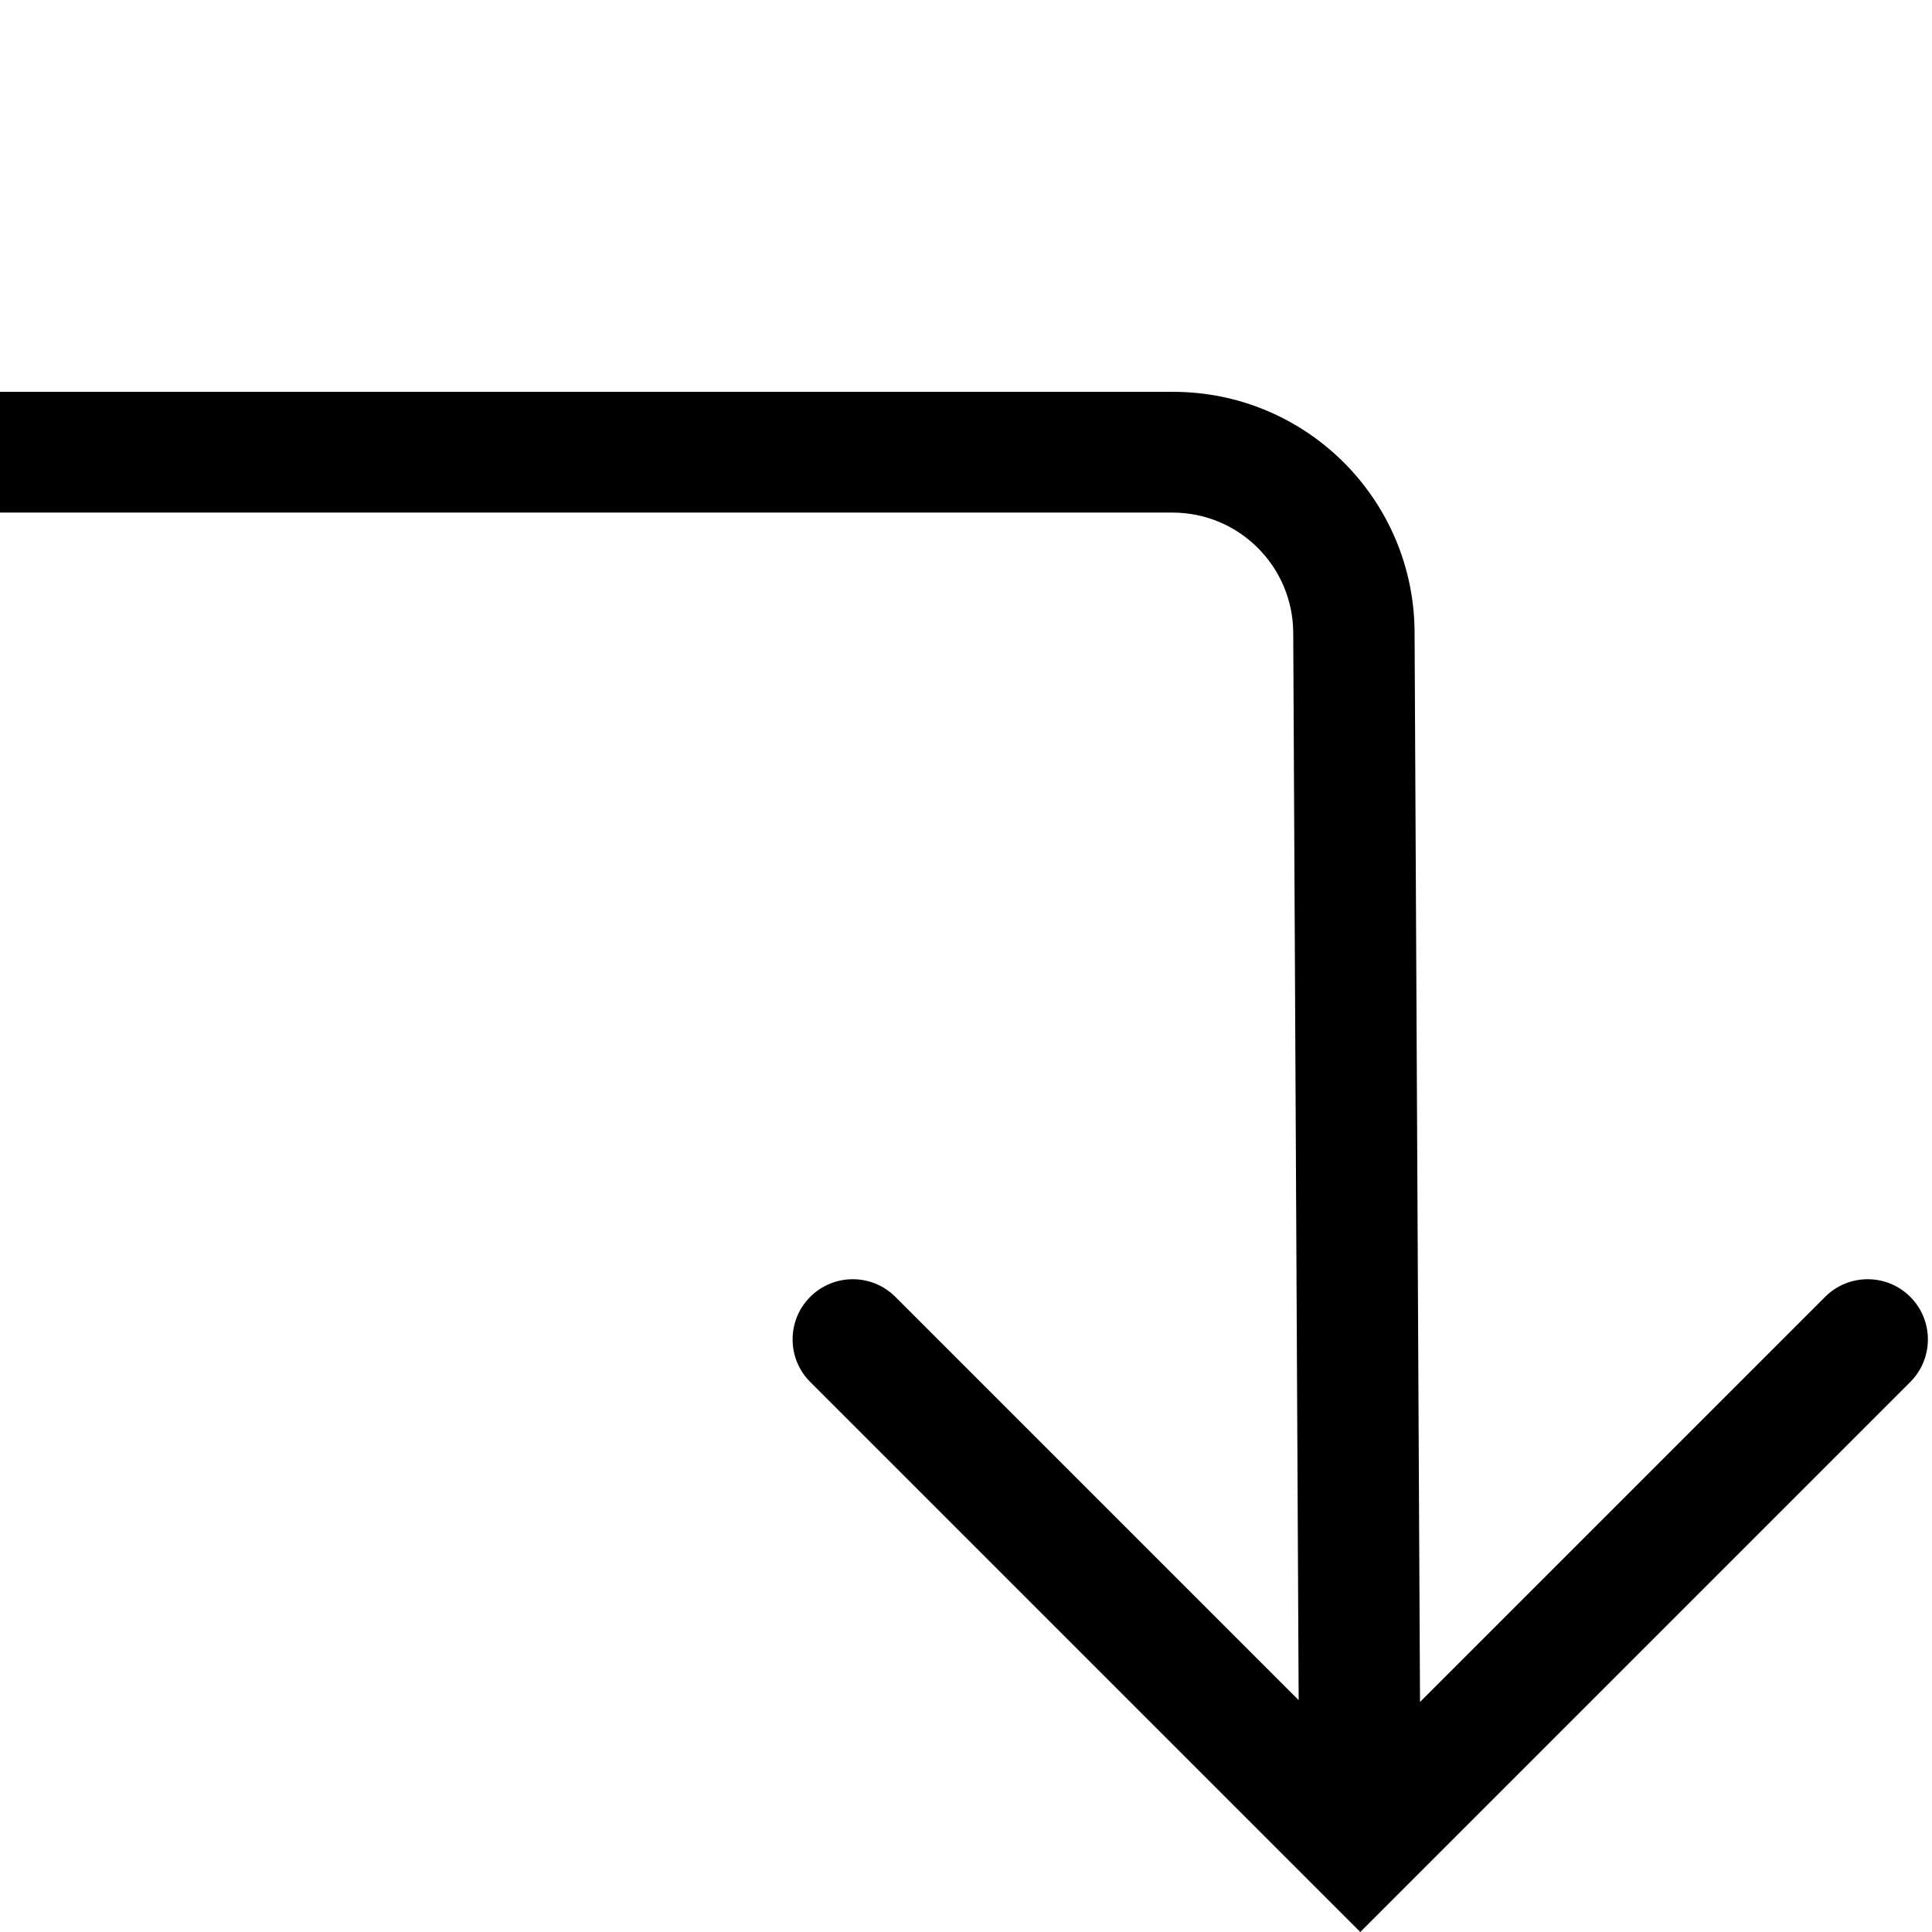
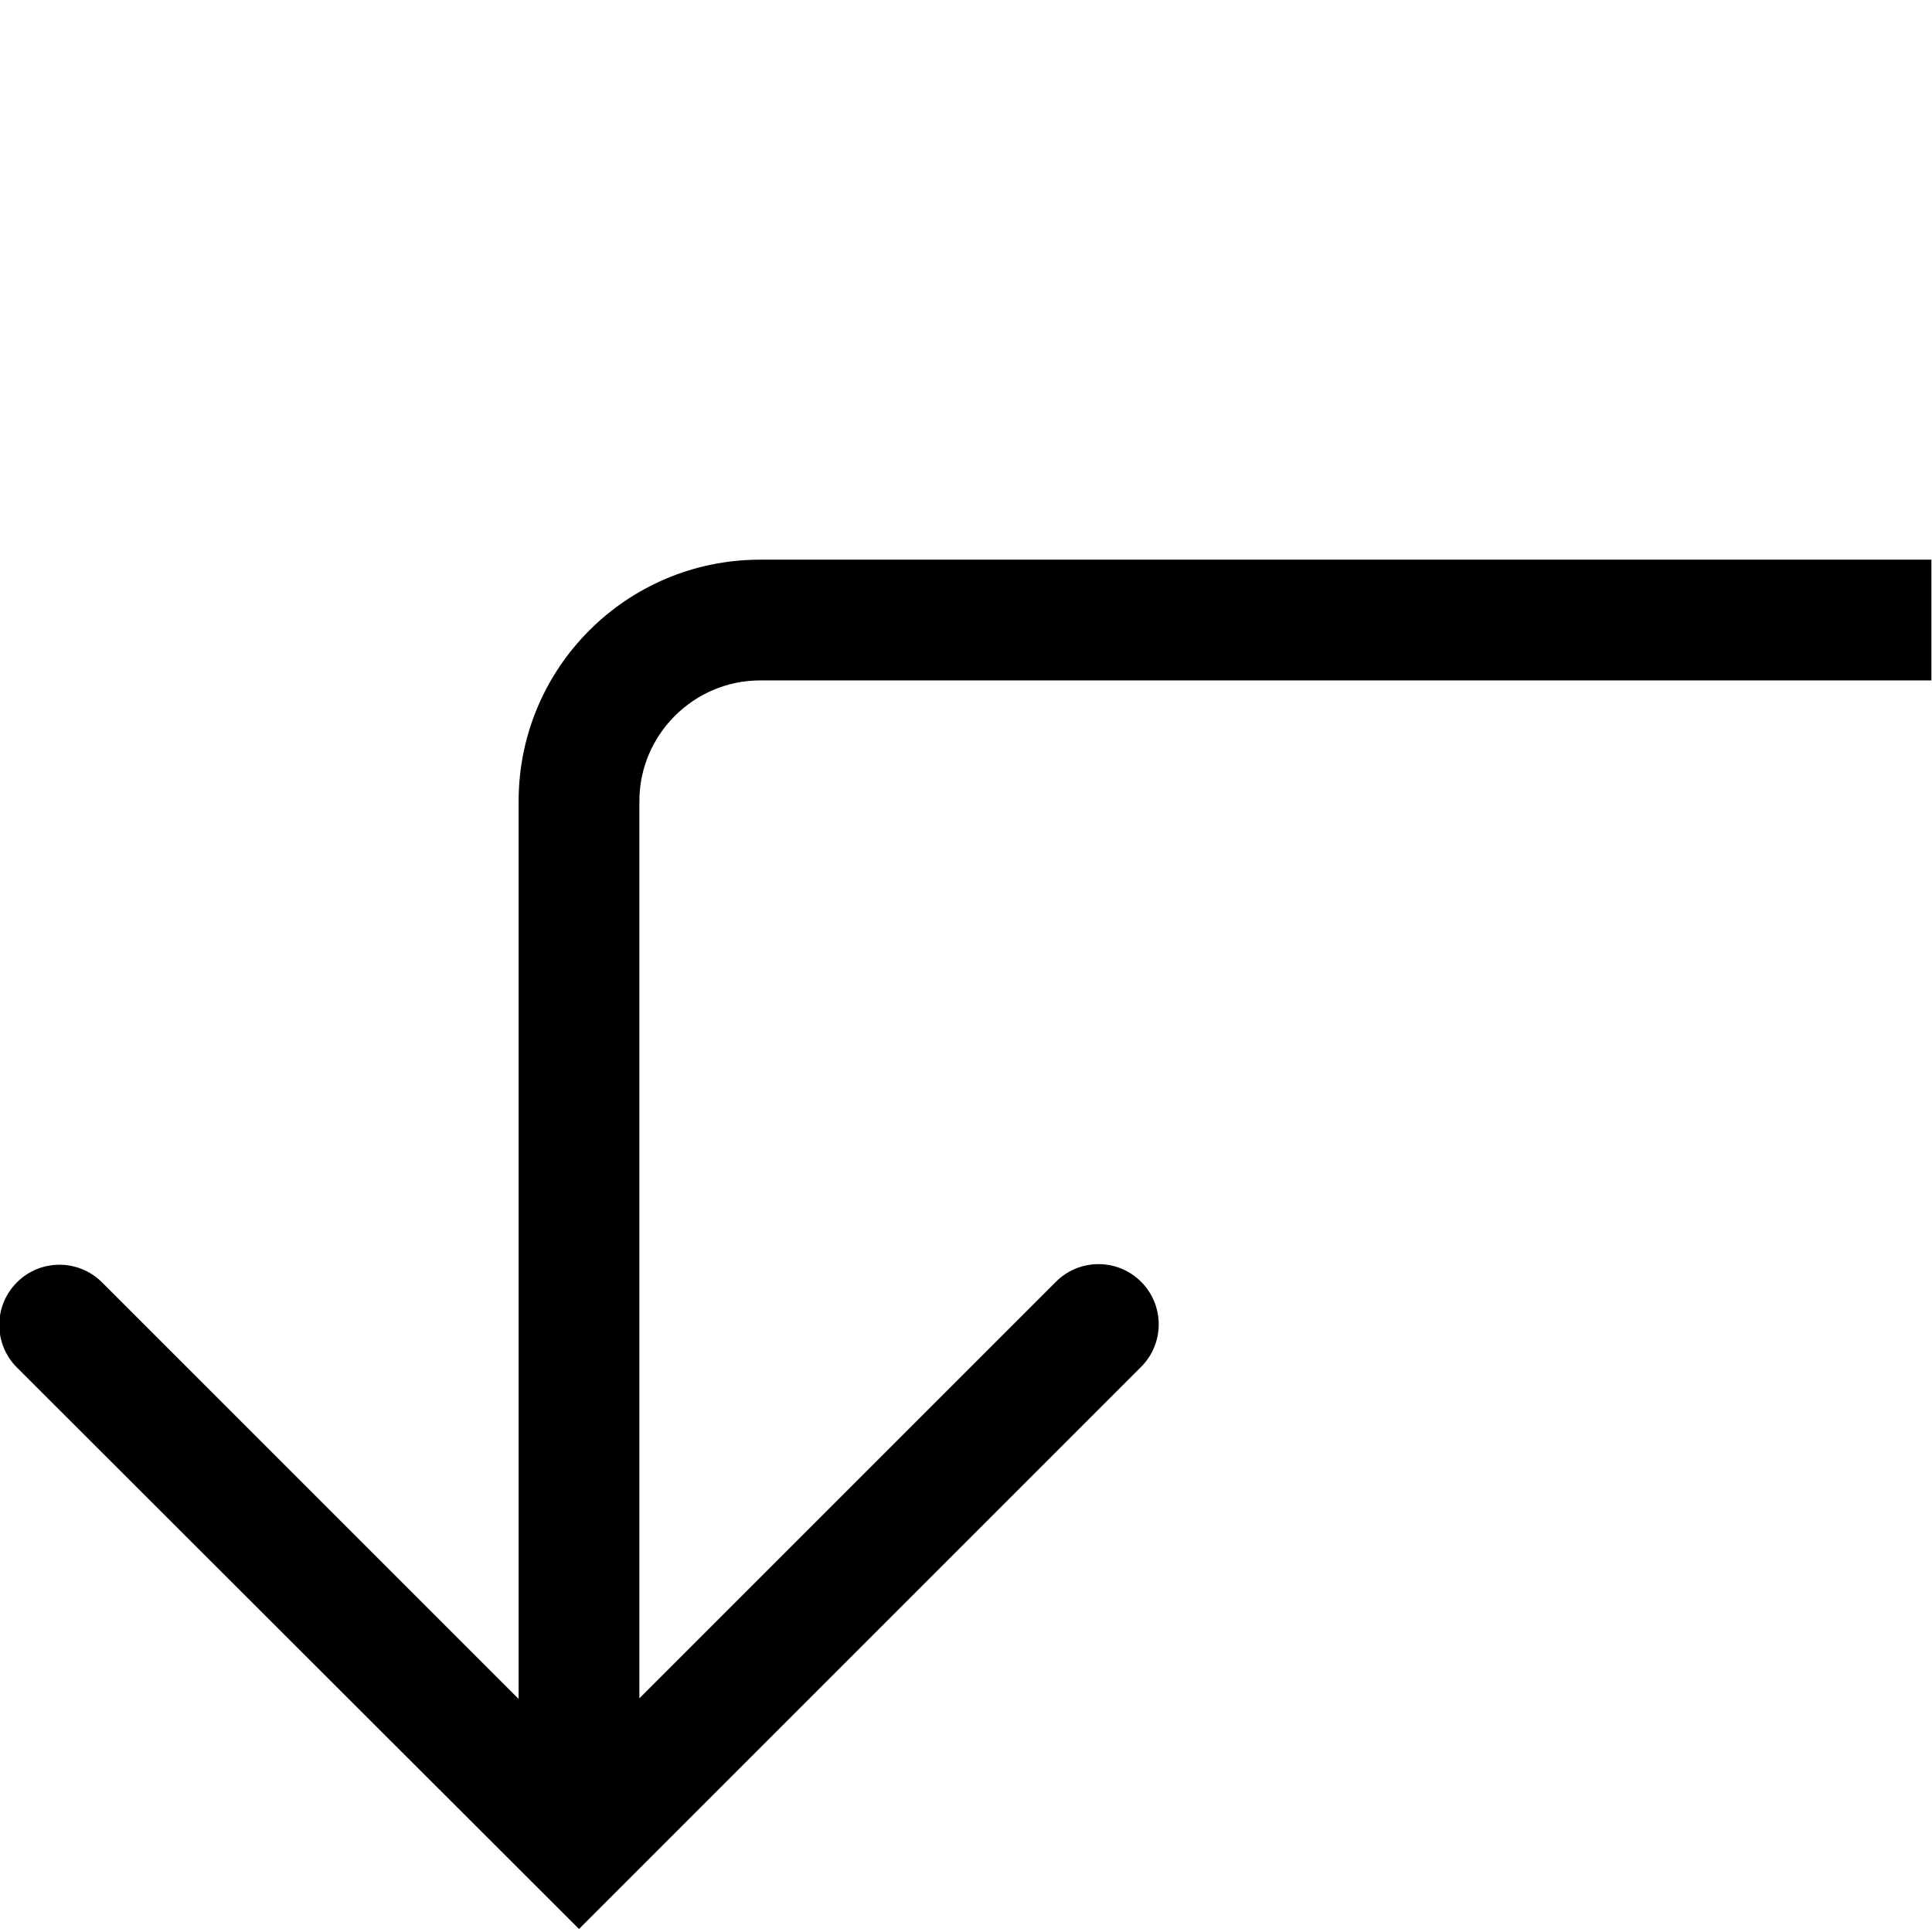
<svg xmlns="http://www.w3.org/2000/svg" viewBox="0 0 32 32">
-   <path d="M31.64 22.89 22.53 32l-9.11-9.11a.996.996 0 1 1 1.41-1.41l6.68 6.68-.09-17.67a2 2 0 0 0-2-2H-.06v-2h19.49c2.21 0 4 1.79 4 4l.09 17.7 6.71-6.71a.996.996 0 1 1 1.41 1.41" />
+   <path d="M10.59 13.26v14.87l6.9-6.9a.996.996 0 1 1 1.41 1.41l-9.31 9.31-9.31-9.3a.996.996 0 1 1 1.41-1.41l6.9 6.9V13.27c0-2.21 1.79-4 4-4h19.4v2h-19.4c-1.1 0-2 .9-2 2Z" />
</svg>
